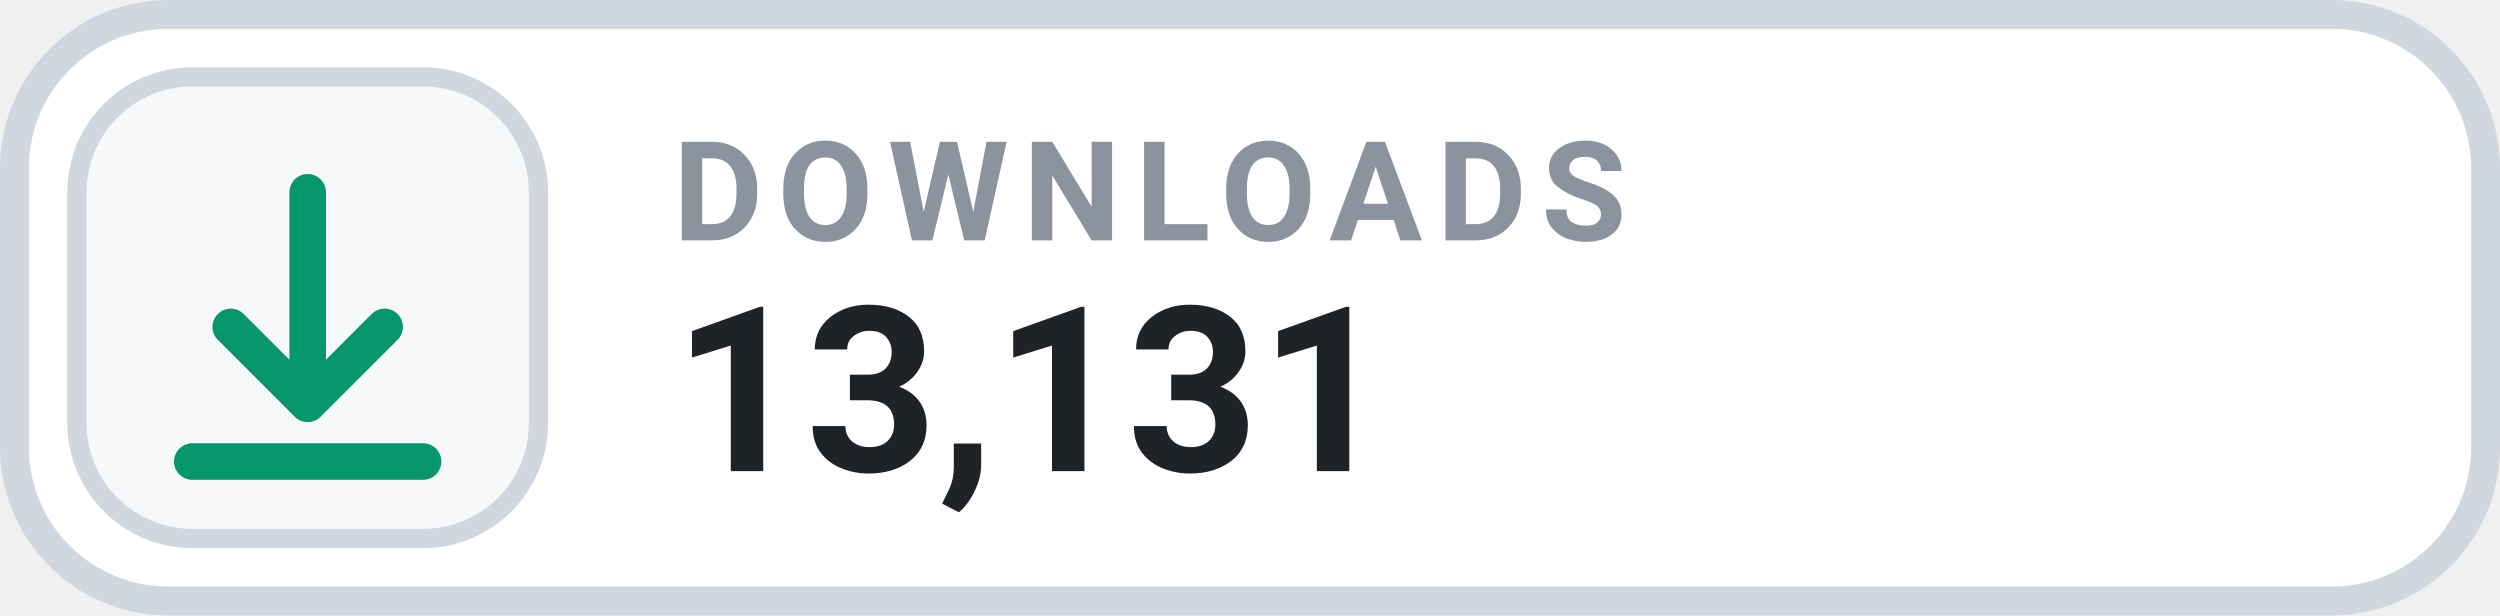
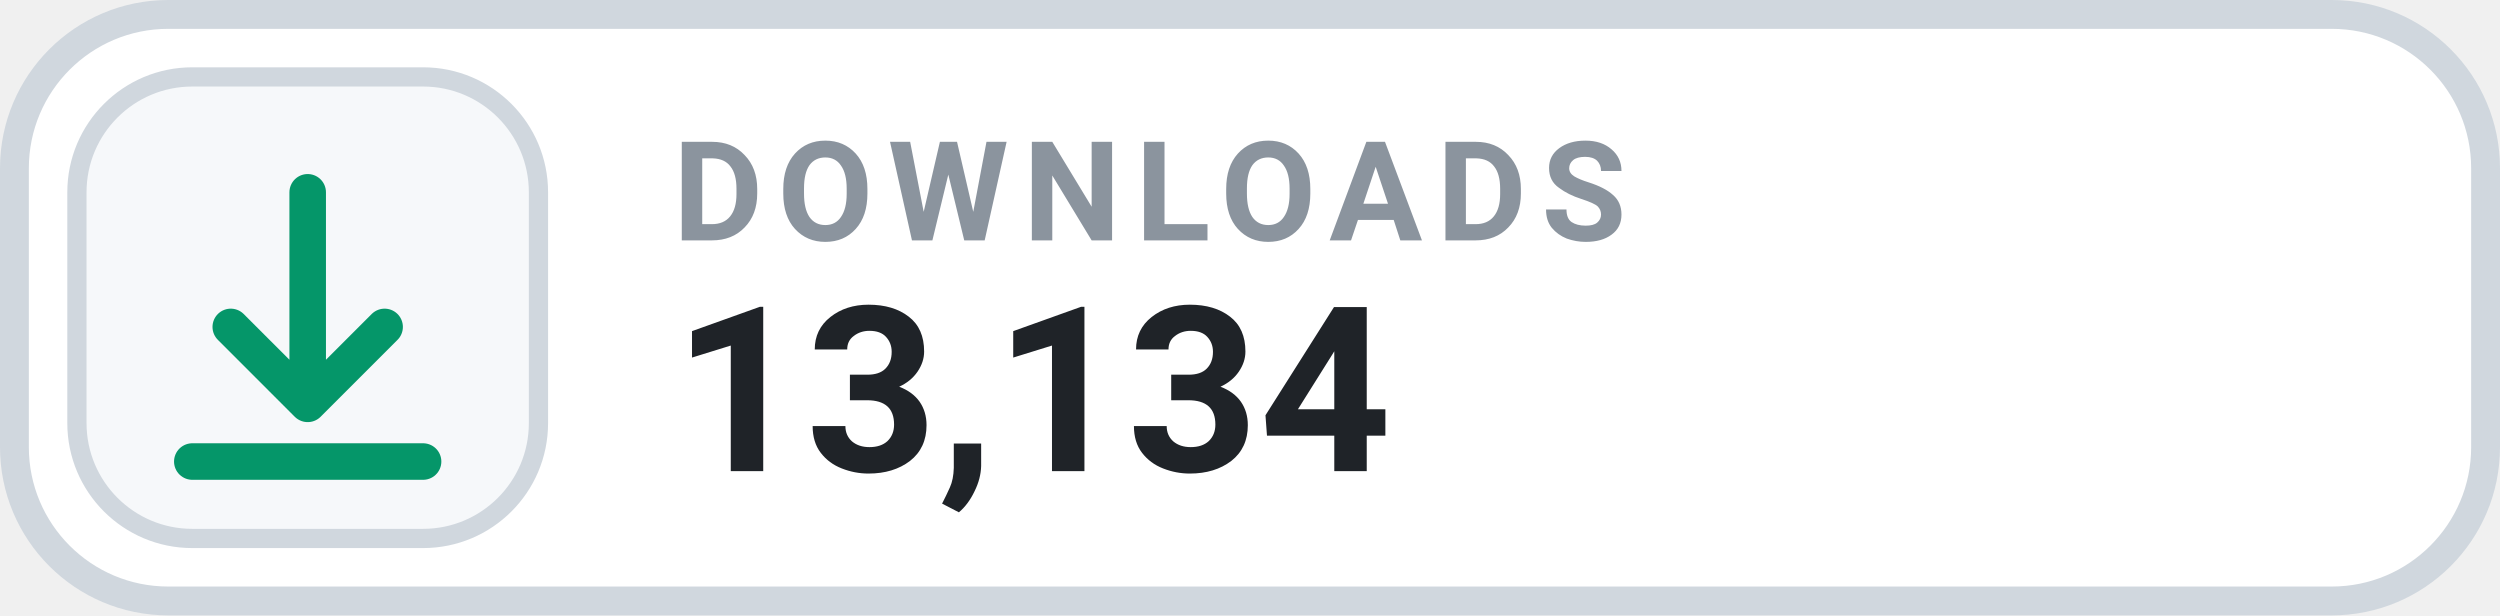
- <svg xmlns="http://www.w3.org/2000/svg" width="130" height="32" viewBox="0 0 130 32" role="img" aria-label="DOWNLOADS 13,131">
+ <svg xmlns="http://www.w3.org/2000/svg" width="130" height="32" viewBox="0 0 130 32" role="img" aria-label="DOWNLOADS 13,134">
  <rect x=".75" y=".75" width="128.5" height="30.5" rx="8" fill="#FFFFFF" stroke="#D0D7DE" stroke-width="1.5" />
  <rect x="4" y="4" width="24" height="24" rx="6" fill="#F6F8FA" stroke="#D0D7DE" stroke-width="1" />
  <g transform="translate(16 16)" style="color:#059669;">
    <path d="M0 -6 v11 m0 0 l4 -4 m-4 4 l-4 -4 M-6 8 h12" fill="none" stroke="currentColor" stroke-width="1.9" stroke-linecap="round" stroke-linejoin="round" />
  </g>
  <text x="35" y="12.5" fill="#8B949E" font-family="-apple-system,BlinkMacSystemFont,'Segoe UI',Roboto,Helvetica,Arial,sans-serif" font-size="7.2" font-weight="700" letter-spacing=".75">DOWNLOADS</text>
-   <text x="35" y="24.5" fill="#1F2328" font-family="-apple-system,BlinkMacSystemFont,'Segoe UI',Roboto,Helvetica,Arial,sans-serif" font-size="12" font-weight="700">13,131</text>
+   <text x="35" y="24.5" fill="#1F2328" font-family="-apple-system,BlinkMacSystemFont,'Segoe UI',Roboto,Helvetica,Arial,sans-serif" font-size="12" font-weight="700">13,134</text>
</svg>
